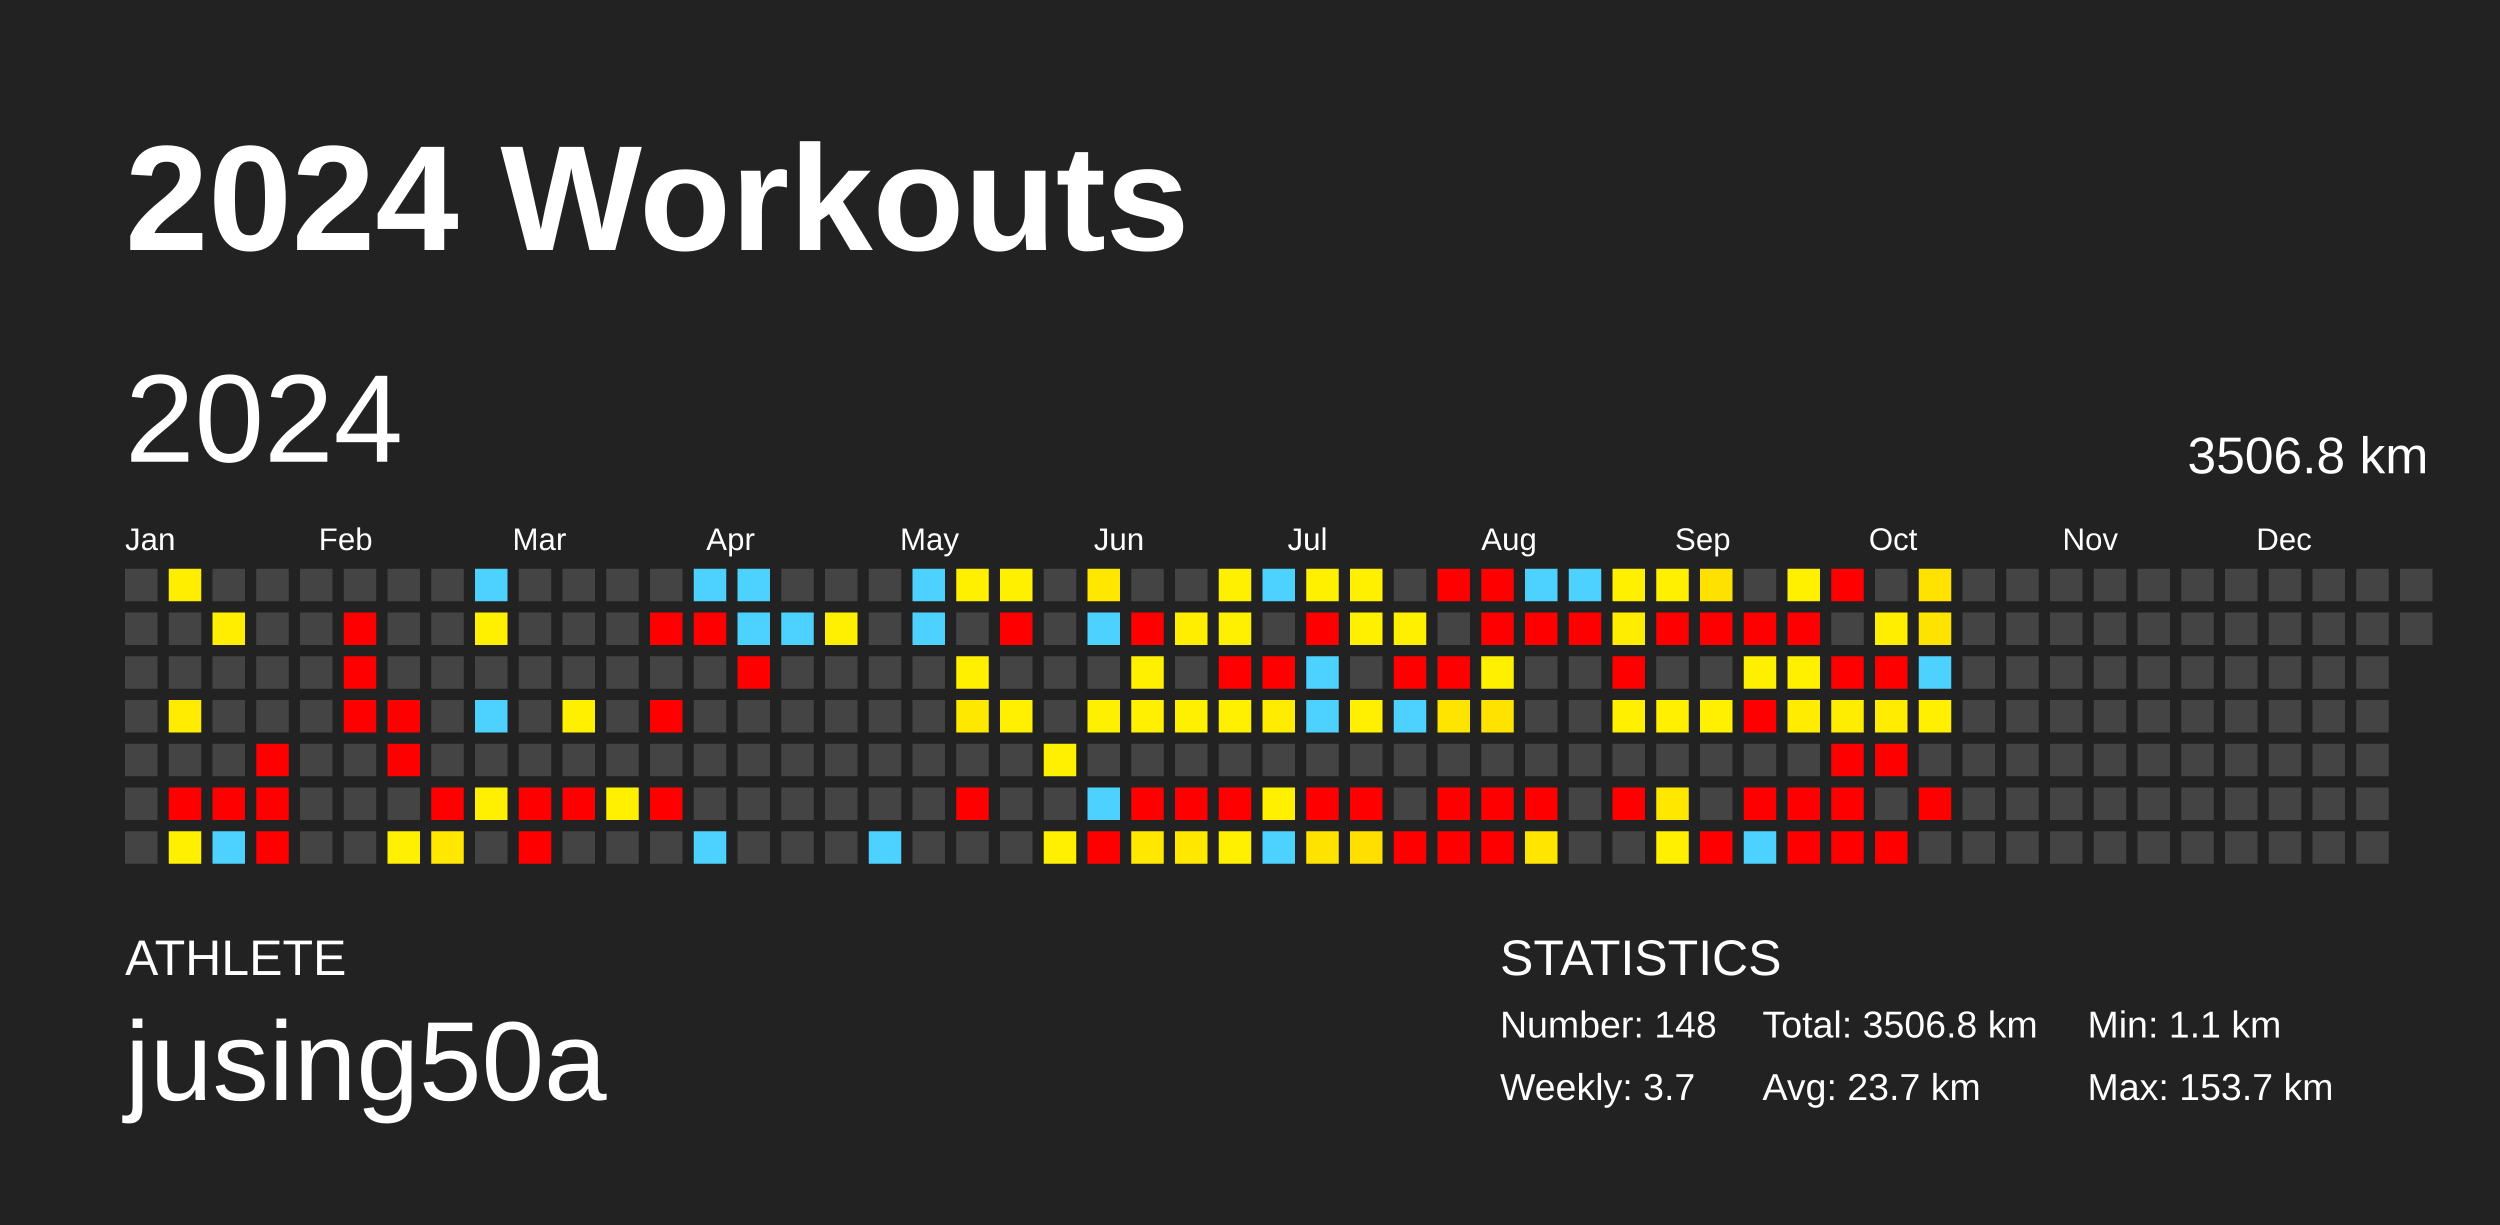
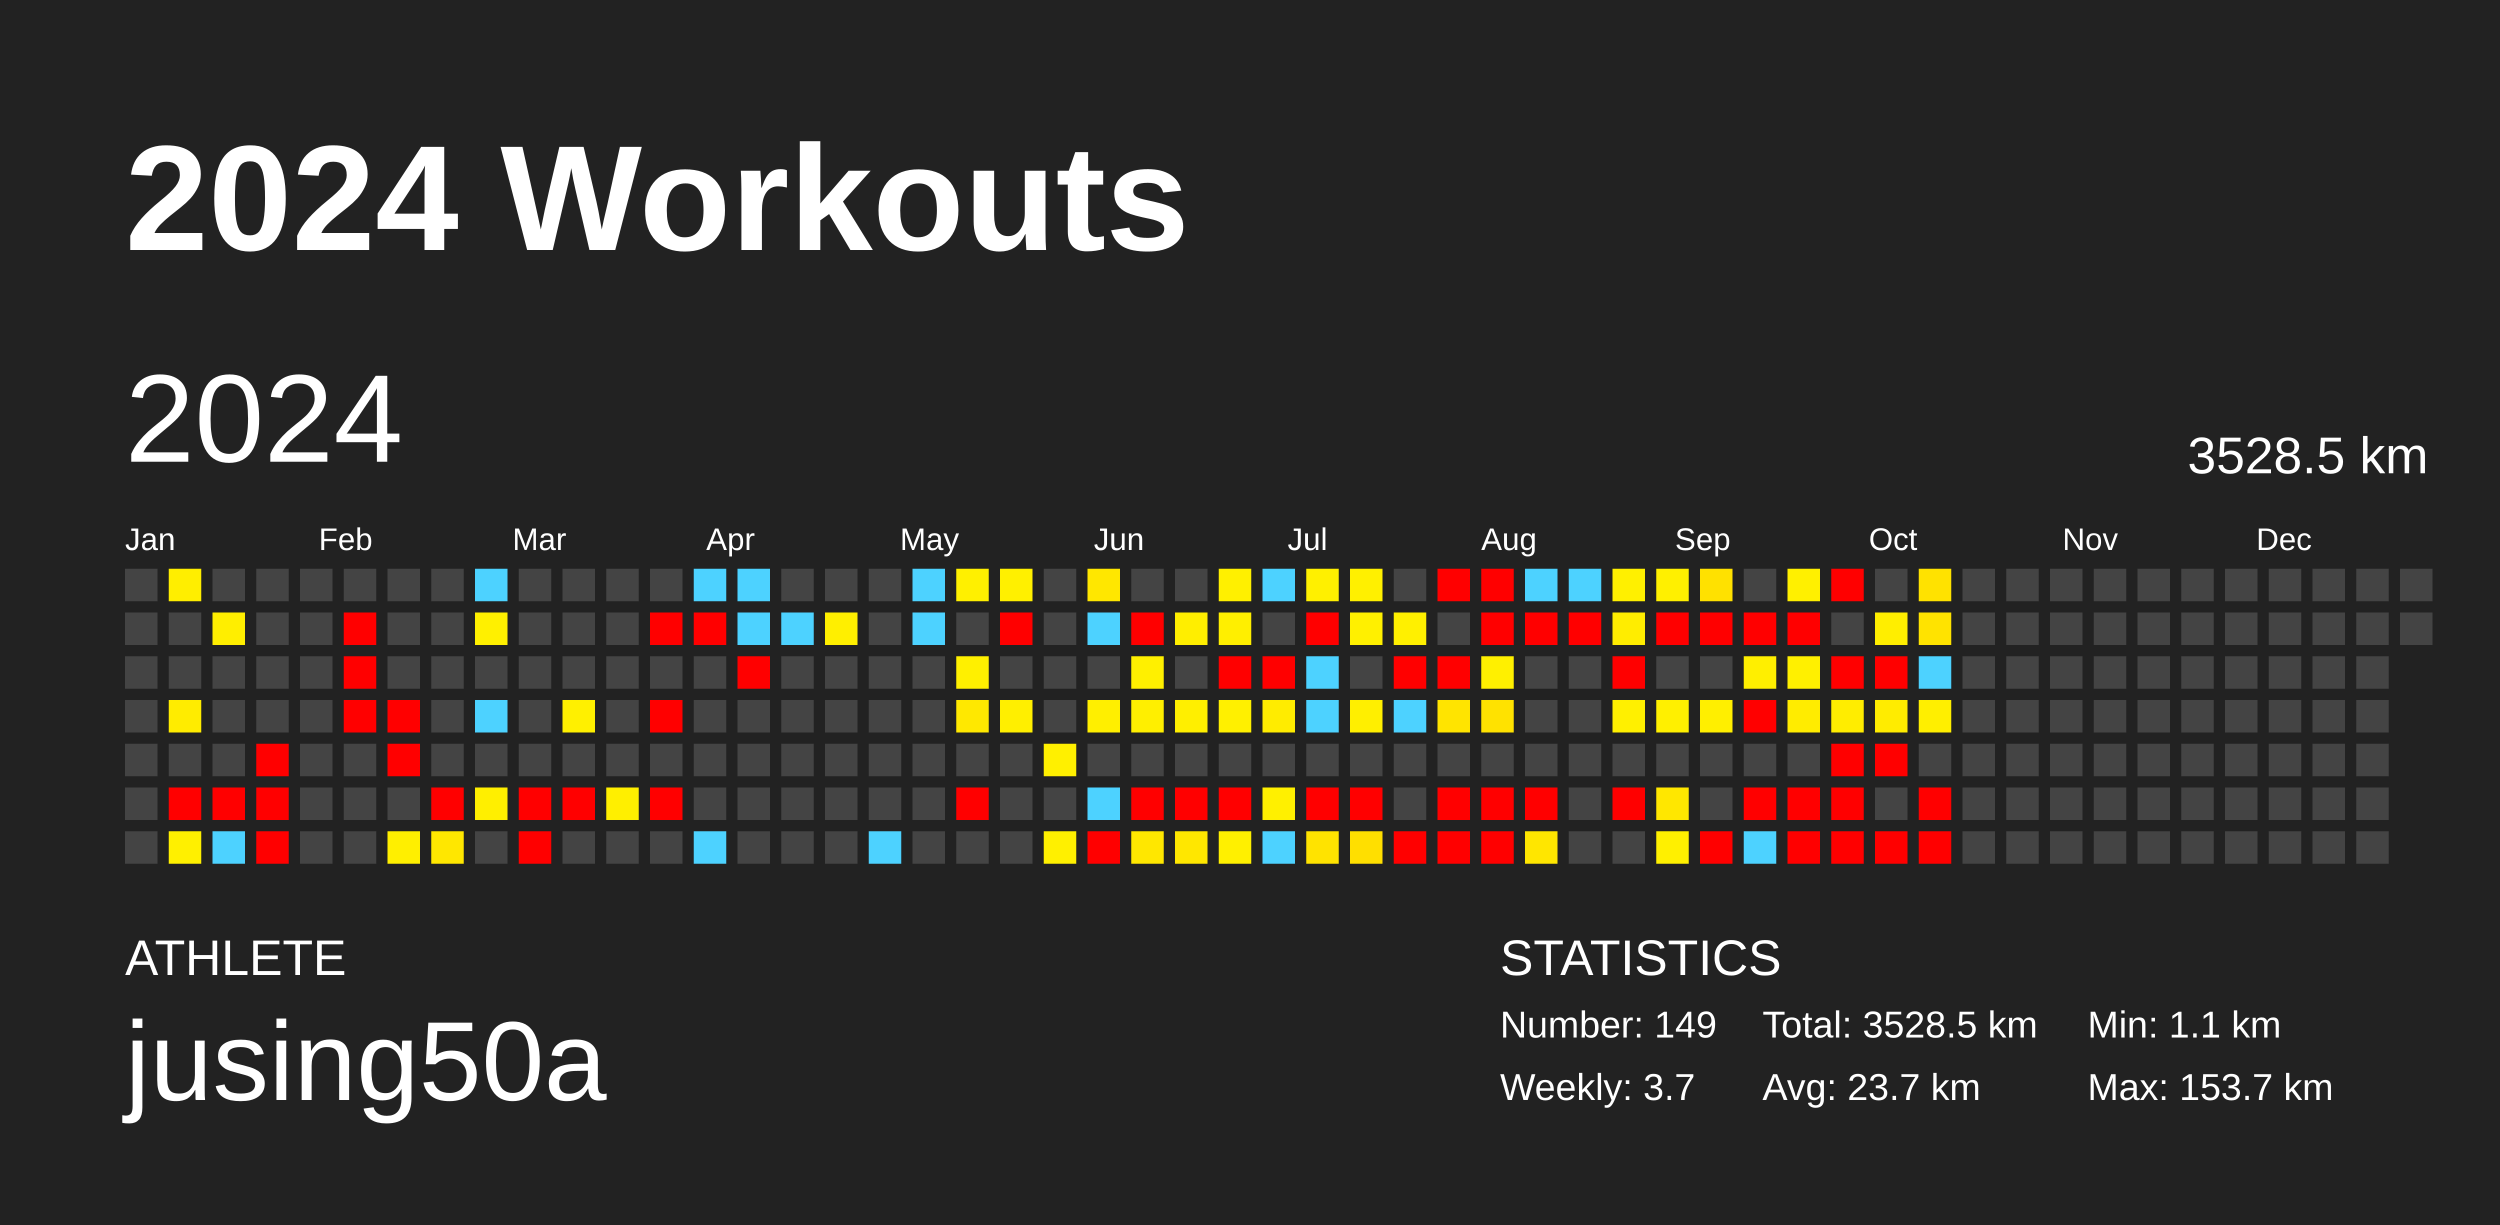
<svg xmlns="http://www.w3.org/2000/svg" baseProfile="full" height="98mm" version="1.1" viewBox="0,0,200,98" width="200mm">
  <defs />
  <rect fill="#222222" height="98" width="200" x="0" y="0" />
  <text fill="#FFFFFF" style="font-size:12px; font-family:Arial; font-weight:bold;" x="10" y="20">2024 Workouts</text>
  <text fill="#FFFFFF" style="font-size:4px; font-family:Arial" x="10" y="78">ATHLETE</text>
  <text fill="#FFFFFF" style="font-size:9px; font-family:Arial" x="10" y="88">jusing50a</text>
  <text fill="#FFFFFF" style="font-size:4px; font-family:Arial" x="120" y="78">STATISTICS</text>
-   <text fill="#FFFFFF" style="font-size:3px; font-family:Arial" x="120" y="83">Number: 148</text>
+   <text fill="#FFFFFF" style="font-size:3px; font-family:Arial" x="120" y="83">Number: 149</text>
  <text fill="#FFFFFF" style="font-size:3px; font-family:Arial" x="120" y="88">Weekly: 3.7</text>
-   <text fill="#FFFFFF" style="font-size:3px; font-family:Arial" x="141" y="83">Total: 3506.8 km</text>
+   <text fill="#FFFFFF" style="font-size:3px; font-family:Arial" x="141" y="83">Total: 3528.5 km</text>
  <text fill="#FFFFFF" style="font-size:3px; font-family:Arial" x="141" y="88">Avg: 23.7 km</text>
  <text fill="#FFFFFF" style="font-size:3px; font-family:Arial" x="167" y="83">Min: 1.1 km</text>
  <text fill="#FFFFFF" style="font-size:3px; font-family:Arial" x="167" y="88">Max: 153.7 km</text>
  <text dominant-baseline="hanging" fill="#FFFFFF" style="font-size:10.0px; font-family:Arial;" x="10" y="30">2024</text>
-   <text dominant-baseline="hanging" fill="#FFFFFF" style="font-size:4.125px; font-family:Arial;" x="175" y="35">3506.8 km</text>
+   <text dominant-baseline="hanging" fill="#FFFFFF" style="font-size:4.125px; font-family:Arial;" x="175" y="35">3528.5 km</text>
  <text fill="#FFFFFF" style="font-size:2.5px; font-family:Arial" x="10.0" y="44">Jan</text>
  <text fill="#FFFFFF" style="font-size:2.5px; font-family:Arial" x="25.5" y="44">Feb</text>
  <text fill="#FFFFFF" style="font-size:2.5px; font-family:Arial" x="41.0" y="44">Mar</text>
  <text fill="#FFFFFF" style="font-size:2.5px; font-family:Arial" x="56.5" y="44">Apr</text>
  <text fill="#FFFFFF" style="font-size:2.5px; font-family:Arial" x="72.0" y="44">May</text>
  <text fill="#FFFFFF" style="font-size:2.5px; font-family:Arial" x="87.5" y="44">Jun</text>
  <text fill="#FFFFFF" style="font-size:2.5px; font-family:Arial" x="103.0" y="44">Jul</text>
  <text fill="#FFFFFF" style="font-size:2.5px; font-family:Arial" x="118.5" y="44">Aug</text>
  <text fill="#FFFFFF" style="font-size:2.5px; font-family:Arial" x="134.0" y="44">Sep</text>
  <text fill="#FFFFFF" style="font-size:2.5px; font-family:Arial" x="149.5" y="44">Oct</text>
  <text fill="#FFFFFF" style="font-size:2.5px; font-family:Arial" x="165.0" y="44">Nov</text>
  <text fill="#FFFFFF" style="font-size:2.5px; font-family:Arial" x="180.5" y="44">Dec</text>
  <rect fill="#444444" height="2.6" width="2.6" x="10.0" y="45.5" />
  <rect fill="#444444" height="2.6" width="2.6" x="10.0" y="49.0" />
  <rect fill="#444444" height="2.6" width="2.6" x="10.0" y="52.5" />
  <rect fill="#444444" height="2.6" width="2.6" x="10.0" y="56.0" />
  <rect fill="#444444" height="2.6" width="2.6" x="10.0" y="59.5" />
  <rect fill="#444444" height="2.6" width="2.6" x="10.0" y="63.0" />
  <rect fill="#444444" height="2.6" width="2.6" x="10.0" y="66.5" />
  <rect fill="#ffee00" height="2.6" width="2.6" x="13.5" y="45.5" />
  <rect fill="#444444" height="2.6" width="2.6" x="13.5" y="49.0" />
  <rect fill="#444444" height="2.6" width="2.6" x="13.5" y="52.5" />
  <rect fill="#ffec00" height="2.6" width="2.6" x="13.5" y="56.0" />
  <rect fill="#444444" height="2.6" width="2.6" x="13.5" y="59.5" />
  <rect fill="red" height="2.6" width="2.6" x="13.5" y="63.0" />
  <rect fill="#fff000" height="2.6" width="2.6" x="13.5" y="66.5" />
  <rect fill="#444444" height="2.6" width="2.6" x="17.0" y="45.5" />
  <rect fill="#ffee00" height="2.6" width="2.6" x="17.0" y="49.0" />
  <rect fill="#444444" height="2.6" width="2.6" x="17.0" y="52.5" />
  <rect fill="#444444" height="2.6" width="2.6" x="17.0" y="56.0" />
  <rect fill="#444444" height="2.6" width="2.6" x="17.0" y="59.5" />
  <rect fill="red" height="2.6" width="2.6" x="17.0" y="63.0" />
  <rect fill="#4dd2ff" height="2.6" width="2.6" x="17.0" y="66.5" />
  <rect fill="#444444" height="2.6" width="2.6" x="20.5" y="45.5" />
  <rect fill="#444444" height="2.6" width="2.6" x="20.5" y="49.0" />
  <rect fill="#444444" height="2.6" width="2.6" x="20.5" y="52.5" />
  <rect fill="#444444" height="2.6" width="2.6" x="20.5" y="56.0" />
  <rect fill="red" height="2.6" width="2.6" x="20.5" y="59.5" />
  <rect fill="red" height="2.6" width="2.6" x="20.5" y="63.0" />
  <rect fill="red" height="2.6" width="2.6" x="20.5" y="66.5" />
  <rect fill="#444444" height="2.6" width="2.6" x="24.0" y="45.5" />
  <rect fill="#444444" height="2.6" width="2.6" x="24.0" y="49.0" />
  <rect fill="#444444" height="2.6" width="2.6" x="24.0" y="52.5" />
  <rect fill="#444444" height="2.6" width="2.6" x="24.0" y="56.0" />
  <rect fill="#444444" height="2.6" width="2.6" x="24.0" y="59.5" />
  <rect fill="#444444" height="2.6" width="2.6" x="24.0" y="63.0" />
  <rect fill="#444444" height="2.6" width="2.6" x="24.0" y="66.5" />
  <rect fill="#444444" height="2.6" width="2.6" x="27.5" y="45.5" />
  <rect fill="red" height="2.6" width="2.6" x="27.5" y="49.0" />
  <rect fill="red" height="2.6" width="2.6" x="27.5" y="52.5" />
  <rect fill="red" height="2.6" width="2.6" x="27.5" y="56.0" />
  <rect fill="#444444" height="2.6" width="2.6" x="27.5" y="59.5" />
  <rect fill="#444444" height="2.6" width="2.6" x="27.5" y="63.0" />
  <rect fill="#444444" height="2.6" width="2.6" x="27.5" y="66.5" />
  <rect fill="#444444" height="2.6" width="2.6" x="31.0" y="45.5" />
  <rect fill="#444444" height="2.6" width="2.6" x="31.0" y="49.0" />
  <rect fill="#444444" height="2.6" width="2.6" x="31.0" y="52.5" />
  <rect fill="red" height="2.6" width="2.6" x="31.0" y="56.0" />
  <rect fill="red" height="2.6" width="2.6" x="31.0" y="59.5" />
  <rect fill="#444444" height="2.6" width="2.6" x="31.0" y="63.0" />
  <rect fill="#ffef00" height="2.6" width="2.6" x="31.0" y="66.5" />
  <rect fill="#444444" height="2.6" width="2.6" x="34.5" y="45.5" />
  <rect fill="#444444" height="2.6" width="2.6" x="34.5" y="49.0" />
  <rect fill="#444444" height="2.6" width="2.6" x="34.5" y="52.5" />
  <rect fill="#444444" height="2.6" width="2.6" x="34.5" y="56.0" />
  <rect fill="#444444" height="2.6" width="2.6" x="34.5" y="59.5" />
  <rect fill="red" height="2.6" width="2.6" x="34.5" y="63.0" />
  <rect fill="#ffe700" height="2.6" width="2.6" x="34.5" y="66.5" />
  <rect fill="#4dd2ff" height="2.6" width="2.6" x="38.0" y="45.5" />
  <rect fill="#fff000" height="2.6" width="2.6" x="38.0" y="49.0" />
  <rect fill="#444444" height="2.6" width="2.6" x="38.0" y="52.5" />
  <rect fill="#4dd2ff" height="2.6" width="2.6" x="38.0" y="56.0" />
  <rect fill="#444444" height="2.6" width="2.6" x="38.0" y="59.5" />
  <rect fill="#ffef00" height="2.6" width="2.6" x="38.0" y="63.0" />
  <rect fill="#444444" height="2.6" width="2.6" x="38.0" y="66.5" />
  <rect fill="#444444" height="2.6" width="2.6" x="41.5" y="45.5" />
  <rect fill="#444444" height="2.6" width="2.6" x="41.5" y="49.0" />
  <rect fill="#444444" height="2.6" width="2.6" x="41.5" y="52.5" />
  <rect fill="#444444" height="2.6" width="2.6" x="41.5" y="56.0" />
  <rect fill="#444444" height="2.6" width="2.6" x="41.5" y="59.5" />
  <rect fill="red" height="2.6" width="2.6" x="41.5" y="63.0" />
  <rect fill="red" height="2.6" width="2.6" x="41.5" y="66.5" />
  <rect fill="#444444" height="2.6" width="2.6" x="45.0" y="45.5" />
  <rect fill="#444444" height="2.6" width="2.6" x="45.0" y="49.0" />
  <rect fill="#444444" height="2.6" width="2.6" x="45.0" y="52.5" />
  <rect fill="#fff000" height="2.6" width="2.6" x="45.0" y="56.0" />
  <rect fill="#444444" height="2.6" width="2.6" x="45.0" y="59.5" />
  <rect fill="red" height="2.6" width="2.6" x="45.0" y="63.0" />
  <rect fill="#444444" height="2.6" width="2.6" x="45.0" y="66.5" />
  <rect fill="#444444" height="2.6" width="2.6" x="48.5" y="45.5" />
  <rect fill="#444444" height="2.6" width="2.6" x="48.5" y="49.0" />
  <rect fill="#444444" height="2.6" width="2.6" x="48.5" y="52.5" />
  <rect fill="#444444" height="2.6" width="2.6" x="48.5" y="56.0" />
  <rect fill="#444444" height="2.6" width="2.6" x="48.5" y="59.5" />
  <rect fill="#ffef00" height="2.6" width="2.6" x="48.5" y="63.0" />
  <rect fill="#444444" height="2.6" width="2.6" x="48.5" y="66.5" />
  <rect fill="#444444" height="2.6" width="2.6" x="52.0" y="45.5" />
  <rect fill="red" height="2.6" width="2.6" x="52.0" y="49.0" />
  <rect fill="#444444" height="2.6" width="2.6" x="52.0" y="52.5" />
  <rect fill="red" height="2.6" width="2.6" x="52.0" y="56.0" />
  <rect fill="#444444" height="2.6" width="2.6" x="52.0" y="59.5" />
  <rect fill="red" height="2.6" width="2.6" x="52.0" y="63.0" />
  <rect fill="#444444" height="2.6" width="2.6" x="52.0" y="66.5" />
  <rect fill="#4dd2ff" height="2.6" width="2.6" x="55.5" y="45.5" />
  <rect fill="red" height="2.6" width="2.6" x="55.5" y="49.0" />
  <rect fill="#444444" height="2.6" width="2.6" x="55.5" y="52.5" />
  <rect fill="#444444" height="2.6" width="2.6" x="55.5" y="56.0" />
  <rect fill="#444444" height="2.6" width="2.6" x="55.5" y="59.5" />
  <rect fill="#444444" height="2.6" width="2.6" x="55.5" y="63.0" />
  <rect fill="#4dd2ff" height="2.6" width="2.6" x="55.5" y="66.5" />
  <rect fill="#4dd2ff" height="2.6" width="2.6" x="59.0" y="45.5" />
  <rect fill="#4dd2ff" height="2.6" width="2.6" x="59.0" y="49.0" />
  <rect fill="red" height="2.6" width="2.6" x="59.0" y="52.5" />
  <rect fill="#444444" height="2.6" width="2.6" x="59.0" y="56.0" />
  <rect fill="#444444" height="2.6" width="2.6" x="59.0" y="59.5" />
  <rect fill="#444444" height="2.6" width="2.6" x="59.0" y="63.0" />
  <rect fill="#444444" height="2.6" width="2.6" x="59.0" y="66.5" />
  <rect fill="#444444" height="2.6" width="2.6" x="62.5" y="45.5" />
  <rect fill="#4dd2ff" height="2.6" width="2.6" x="62.5" y="49.0" />
  <rect fill="#444444" height="2.6" width="2.6" x="62.5" y="52.5" />
  <rect fill="#444444" height="2.6" width="2.6" x="62.5" y="56.0" />
  <rect fill="#444444" height="2.6" width="2.6" x="62.5" y="59.5" />
  <rect fill="#444444" height="2.6" width="2.6" x="62.5" y="63.0" />
  <rect fill="#444444" height="2.6" width="2.6" x="62.5" y="66.5" />
  <rect fill="#444444" height="2.6" width="2.6" x="66.0" y="45.5" />
  <rect fill="#ffef00" height="2.6" width="2.6" x="66.0" y="49.0" />
  <rect fill="#444444" height="2.6" width="2.6" x="66.0" y="52.5" />
  <rect fill="#444444" height="2.6" width="2.6" x="66.0" y="56.0" />
  <rect fill="#444444" height="2.6" width="2.6" x="66.0" y="59.5" />
  <rect fill="#444444" height="2.6" width="2.6" x="66.0" y="63.0" />
  <rect fill="#444444" height="2.6" width="2.6" x="66.0" y="66.5" />
  <rect fill="#444444" height="2.6" width="2.6" x="69.5" y="45.5" />
  <rect fill="#444444" height="2.6" width="2.6" x="69.5" y="49.0" />
  <rect fill="#444444" height="2.6" width="2.6" x="69.5" y="52.5" />
  <rect fill="#444444" height="2.6" width="2.6" x="69.5" y="56.0" />
  <rect fill="#444444" height="2.6" width="2.6" x="69.5" y="59.5" />
  <rect fill="#444444" height="2.6" width="2.6" x="69.5" y="63.0" />
  <rect fill="#4dd2ff" height="2.6" width="2.6" x="69.5" y="66.5" />
  <rect fill="#4dd2ff" height="2.6" width="2.6" x="73.0" y="45.5" />
  <rect fill="#4dd2ff" height="2.6" width="2.6" x="73.0" y="49.0" />
  <rect fill="#444444" height="2.6" width="2.6" x="73.0" y="52.5" />
  <rect fill="#444444" height="2.6" width="2.6" x="73.0" y="56.0" />
  <rect fill="#444444" height="2.6" width="2.6" x="73.0" y="59.5" />
  <rect fill="#444444" height="2.6" width="2.6" x="73.0" y="63.0" />
  <rect fill="#444444" height="2.6" width="2.6" x="73.0" y="66.5" />
  <rect fill="#fff000" height="2.6" width="2.6" x="76.5" y="45.5" />
  <rect fill="#444444" height="2.6" width="2.6" x="76.5" y="49.0" />
  <rect fill="#fff000" height="2.6" width="2.6" x="76.5" y="52.5" />
  <rect fill="#ffe800" height="2.6" width="2.6" x="76.5" y="56.0" />
  <rect fill="#444444" height="2.6" width="2.6" x="76.5" y="59.5" />
  <rect fill="red" height="2.6" width="2.6" x="76.5" y="63.0" />
  <rect fill="#444444" height="2.6" width="2.6" x="76.5" y="66.5" />
  <rect fill="#fff000" height="2.6" width="2.6" x="80.0" y="45.5" />
  <rect fill="red" height="2.6" width="2.6" x="80.0" y="49.0" />
  <rect fill="#444444" height="2.6" width="2.6" x="80.0" y="52.5" />
  <rect fill="#ffef00" height="2.6" width="2.6" x="80.0" y="56.0" />
  <rect fill="#444444" height="2.6" width="2.6" x="80.0" y="59.5" />
  <rect fill="#444444" height="2.6" width="2.6" x="80.0" y="63.0" />
  <rect fill="#444444" height="2.6" width="2.6" x="80.0" y="66.5" />
  <rect fill="#444444" height="2.6" width="2.6" x="83.5" y="45.5" />
  <rect fill="#444444" height="2.6" width="2.6" x="83.5" y="49.0" />
  <rect fill="#444444" height="2.6" width="2.6" x="83.5" y="52.5" />
  <rect fill="#444444" height="2.6" width="2.6" x="83.5" y="56.0" />
  <rect fill="#fff000" height="2.6" width="2.6" x="83.5" y="59.5" />
  <rect fill="#444444" height="2.6" width="2.6" x="83.5" y="63.0" />
  <rect fill="#fff000" height="2.6" width="2.6" x="83.5" y="66.5" />
  <rect fill="#ffe700" height="2.6" width="2.6" x="87.0" y="45.5" />
  <rect fill="#4dd2ff" height="2.6" width="2.6" x="87.0" y="49.0" />
  <rect fill="#444444" height="2.6" width="2.6" x="87.0" y="52.5" />
  <rect fill="#ffef00" height="2.6" width="2.6" x="87.0" y="56.0" />
  <rect fill="#444444" height="2.6" width="2.6" x="87.0" y="59.5" />
  <rect fill="#4dd2ff" height="2.6" width="2.6" x="87.0" y="63.0" />
  <rect fill="red" height="2.6" width="2.6" x="87.0" y="66.5" />
  <rect fill="#444444" height="2.6" width="2.6" x="90.5" y="45.5" />
  <rect fill="red" height="2.6" width="2.6" x="90.5" y="49.0" />
  <rect fill="#fff000" height="2.6" width="2.6" x="90.5" y="52.5" />
  <rect fill="#ffef00" height="2.6" width="2.6" x="90.5" y="56.0" />
  <rect fill="#444444" height="2.6" width="2.6" x="90.5" y="59.5" />
  <rect fill="red" height="2.6" width="2.6" x="90.5" y="63.0" />
  <rect fill="#ffe700" height="2.6" width="2.6" x="90.5" y="66.5" />
  <rect fill="#444444" height="2.6" width="2.6" x="94.0" y="45.5" />
  <rect fill="#ffee00" height="2.6" width="2.6" x="94.0" y="49.0" />
  <rect fill="#444444" height="2.6" width="2.6" x="94.0" y="52.5" />
  <rect fill="#ffef00" height="2.6" width="2.6" x="94.0" y="56.0" />
  <rect fill="#444444" height="2.6" width="2.6" x="94.0" y="59.5" />
  <rect fill="red" height="2.6" width="2.6" x="94.0" y="63.0" />
  <rect fill="#ffe700" height="2.6" width="2.6" x="94.0" y="66.5" />
  <rect fill="#fff000" height="2.6" width="2.6" x="97.5" y="45.5" />
  <rect fill="#ffef00" height="2.6" width="2.6" x="97.5" y="49.0" />
  <rect fill="red" height="2.6" width="2.6" x="97.5" y="52.5" />
  <rect fill="#fff000" height="2.6" width="2.6" x="97.5" y="56.0" />
  <rect fill="#444444" height="2.6" width="2.6" x="97.5" y="59.5" />
  <rect fill="red" height="2.6" width="2.6" x="97.5" y="63.0" />
  <rect fill="#fff000" height="2.6" width="2.6" x="97.5" y="66.5" />
  <rect fill="#4dd2ff" height="2.6" width="2.6" x="101.0" y="45.5" />
  <rect fill="#444444" height="2.6" width="2.6" x="101.0" y="49.0" />
  <rect fill="red" height="2.6" width="2.6" x="101.0" y="52.5" />
  <rect fill="#ffec00" height="2.6" width="2.6" x="101.0" y="56.0" />
  <rect fill="#444444" height="2.6" width="2.6" x="101.0" y="59.5" />
  <rect fill="#fff000" height="2.6" width="2.6" x="101.0" y="63.0" />
  <rect fill="#4dd2ff" height="2.6" width="2.6" x="101.0" y="66.5" />
  <rect fill="#fff000" height="2.6" width="2.6" x="104.5" y="45.5" />
  <rect fill="red" height="2.6" width="2.6" x="104.5" y="49.0" />
  <rect fill="#4dd2ff" height="2.6" width="2.6" x="104.5" y="52.5" />
  <rect fill="#4dd2ff" height="2.6" width="2.6" x="104.5" y="56.0" />
  <rect fill="#444444" height="2.6" width="2.6" x="104.5" y="59.5" />
  <rect fill="red" height="2.6" width="2.6" x="104.5" y="63.0" />
  <rect fill="#ffe300" height="2.6" width="2.6" x="104.5" y="66.5" />
  <rect fill="#fff000" height="2.6" width="2.6" x="108.0" y="45.5" />
  <rect fill="#fff000" height="2.6" width="2.6" x="108.0" y="49.0" />
  <rect fill="#444444" height="2.6" width="2.6" x="108.0" y="52.5" />
  <rect fill="#ffef00" height="2.6" width="2.6" x="108.0" y="56.0" />
  <rect fill="#444444" height="2.6" width="2.6" x="108.0" y="59.5" />
  <rect fill="red" height="2.6" width="2.6" x="108.0" y="63.0" />
  <rect fill="#ffdf00" height="2.6" width="2.6" x="108.0" y="66.5" />
  <rect fill="#444444" height="2.6" width="2.6" x="111.5" y="45.5" />
  <rect fill="#fff000" height="2.6" width="2.6" x="111.5" y="49.0" />
  <rect fill="red" height="2.6" width="2.6" x="111.5" y="52.5" />
  <rect fill="#4dd2ff" height="2.6" width="2.6" x="111.5" y="56.0" />
  <rect fill="#444444" height="2.6" width="2.6" x="111.5" y="59.5" />
  <rect fill="#444444" height="2.6" width="2.6" x="111.5" y="63.0" />
  <rect fill="red" height="2.6" width="2.6" x="111.5" y="66.5" />
  <rect fill="red" height="2.6" width="2.6" x="115.0" y="45.5" />
  <rect fill="#444444" height="2.6" width="2.6" x="115.0" y="49.0" />
  <rect fill="red" height="2.6" width="2.6" x="115.0" y="52.5" />
  <rect fill="#ffe400" height="2.6" width="2.6" x="115.0" y="56.0" />
  <rect fill="#444444" height="2.6" width="2.6" x="115.0" y="59.5" />
  <rect fill="red" height="2.6" width="2.6" x="115.0" y="63.0" />
  <rect fill="red" height="2.6" width="2.6" x="115.0" y="66.5" />
  <rect fill="red" height="2.6" width="2.6" x="118.5" y="45.5" />
  <rect fill="red" height="2.6" width="2.6" x="118.5" y="49.0" />
  <rect fill="#fff000" height="2.6" width="2.6" x="118.5" y="52.5" />
  <rect fill="#ffe200" height="2.6" width="2.6" x="118.5" y="56.0" />
  <rect fill="#444444" height="2.6" width="2.6" x="118.5" y="59.5" />
  <rect fill="red" height="2.6" width="2.6" x="118.5" y="63.0" />
  <rect fill="red" height="2.6" width="2.6" x="118.5" y="66.5" />
  <rect fill="#4dd2ff" height="2.6" width="2.6" x="122.0" y="45.5" />
  <rect fill="red" height="2.6" width="2.6" x="122.0" y="49.0" />
  <rect fill="#444444" height="2.6" width="2.6" x="122.0" y="52.5" />
  <rect fill="#444444" height="2.6" width="2.6" x="122.0" y="56.0" />
  <rect fill="#444444" height="2.6" width="2.6" x="122.0" y="59.5" />
  <rect fill="red" height="2.6" width="2.6" x="122.0" y="63.0" />
  <rect fill="#ffe600" height="2.6" width="2.6" x="122.0" y="66.5" />
  <rect fill="#4dd2ff" height="2.6" width="2.6" x="125.5" y="45.5" />
  <rect fill="red" height="2.6" width="2.6" x="125.5" y="49.0" />
  <rect fill="#444444" height="2.6" width="2.6" x="125.5" y="52.5" />
  <rect fill="#444444" height="2.6" width="2.6" x="125.5" y="56.0" />
  <rect fill="#444444" height="2.6" width="2.6" x="125.5" y="59.5" />
  <rect fill="#444444" height="2.6" width="2.6" x="125.5" y="63.0" />
  <rect fill="#444444" height="2.6" width="2.6" x="125.5" y="66.5" />
  <rect fill="#fff000" height="2.6" width="2.6" x="129.0" y="45.5" />
  <rect fill="#ffed00" height="2.6" width="2.6" x="129.0" y="49.0" />
  <rect fill="red" height="2.6" width="2.6" x="129.0" y="52.5" />
  <rect fill="#fff000" height="2.6" width="2.6" x="129.0" y="56.0" />
  <rect fill="#444444" height="2.6" width="2.6" x="129.0" y="59.5" />
  <rect fill="red" height="2.6" width="2.6" x="129.0" y="63.0" />
  <rect fill="#444444" height="2.6" width="2.6" x="129.0" y="66.5" />
  <rect fill="#fff000" height="2.6" width="2.6" x="132.5" y="45.5" />
  <rect fill="red" height="2.6" width="2.6" x="132.5" y="49.0" />
  <rect fill="#444444" height="2.6" width="2.6" x="132.5" y="52.5" />
  <rect fill="#fff000" height="2.6" width="2.6" x="132.5" y="56.0" />
  <rect fill="#444444" height="2.6" width="2.6" x="132.5" y="59.5" />
  <rect fill="#ffe700" height="2.6" width="2.6" x="132.5" y="63.0" />
  <rect fill="#fff000" height="2.6" width="2.6" x="132.5" y="66.5" />
  <rect fill="#ffe100" height="2.6" width="2.6" x="136.0" y="45.5" />
  <rect fill="red" height="2.6" width="2.6" x="136.0" y="49.0" />
  <rect fill="#444444" height="2.6" width="2.6" x="136.0" y="52.5" />
  <rect fill="#ffef00" height="2.6" width="2.6" x="136.0" y="56.0" />
  <rect fill="#444444" height="2.6" width="2.6" x="136.0" y="59.5" />
  <rect fill="#444444" height="2.6" width="2.6" x="136.0" y="63.0" />
  <rect fill="red" height="2.6" width="2.6" x="136.0" y="66.5" />
  <rect fill="#444444" height="2.6" width="2.6" x="139.5" y="45.5" />
  <rect fill="red" height="2.6" width="2.6" x="139.5" y="49.0" />
  <rect fill="#ffef00" height="2.6" width="2.6" x="139.5" y="52.5" />
  <rect fill="red" height="2.6" width="2.6" x="139.5" y="56.0" />
  <rect fill="#444444" height="2.6" width="2.6" x="139.5" y="59.5" />
  <rect fill="red" height="2.6" width="2.6" x="139.5" y="63.0" />
  <rect fill="#4dd2ff" height="2.6" width="2.6" x="139.5" y="66.5" />
  <rect fill="#fff000" height="2.6" width="2.6" x="143.0" y="45.5" />
  <rect fill="red" height="2.6" width="2.6" x="143.0" y="49.0" />
  <rect fill="#fff000" height="2.6" width="2.6" x="143.0" y="52.5" />
  <rect fill="#ffec00" height="2.6" width="2.6" x="143.0" y="56.0" />
  <rect fill="#444444" height="2.6" width="2.6" x="143.0" y="59.5" />
  <rect fill="red" height="2.6" width="2.6" x="143.0" y="63.0" />
  <rect fill="red" height="2.6" width="2.6" x="143.0" y="66.5" />
  <rect fill="red" height="2.6" width="2.6" x="146.5" y="45.5" />
  <rect fill="#444444" height="2.6" width="2.6" x="146.5" y="49.0" />
  <rect fill="red" height="2.6" width="2.6" x="146.5" y="52.5" />
  <rect fill="#ffed00" height="2.6" width="2.6" x="146.5" y="56.0" />
  <rect fill="red" height="2.6" width="2.6" x="146.5" y="59.5" />
  <rect fill="red" height="2.6" width="2.6" x="146.5" y="63.0" />
  <rect fill="red" height="2.6" width="2.6" x="146.5" y="66.5" />
  <rect fill="#444444" height="2.6" width="2.6" x="150.0" y="45.5" />
  <rect fill="#ffee00" height="2.6" width="2.6" x="150.0" y="49.0" />
  <rect fill="red" height="2.6" width="2.6" x="150.0" y="52.5" />
  <rect fill="#ffec00" height="2.6" width="2.6" x="150.0" y="56.0" />
  <rect fill="red" height="2.6" width="2.6" x="150.0" y="59.5" />
  <rect fill="#444444" height="2.6" width="2.6" x="150.0" y="63.0" />
  <rect fill="red" height="2.6" width="2.6" x="150.0" y="66.5" />
  <rect fill="#ffe200" height="2.6" width="2.6" x="153.5" y="45.5" />
  <rect fill="#ffe300" height="2.6" width="2.6" x="153.5" y="49.0" />
  <rect fill="#4dd2ff" height="2.6" width="2.6" x="153.5" y="52.5" />
  <rect fill="#ffef00" height="2.6" width="2.6" x="153.5" y="56.0" />
  <rect fill="#444444" height="2.6" width="2.6" x="153.5" y="59.5" />
  <rect fill="red" height="2.6" width="2.6" x="153.5" y="63.0" />
-   <rect fill="#444444" height="2.6" width="2.6" x="153.5" y="66.5" />
+   <rect fill="red" height="2.6" width="2.6" x="153.5" y="66.5" />
  <rect fill="#444444" height="2.6" width="2.6" x="157.0" y="45.5" />
  <rect fill="#444444" height="2.6" width="2.6" x="157.0" y="49.0" />
  <rect fill="#444444" height="2.6" width="2.6" x="157.0" y="52.5" />
  <rect fill="#444444" height="2.6" width="2.6" x="157.0" y="56.0" />
  <rect fill="#444444" height="2.6" width="2.6" x="157.0" y="59.5" />
  <rect fill="#444444" height="2.6" width="2.6" x="157.0" y="63.0" />
  <rect fill="#444444" height="2.6" width="2.6" x="157.0" y="66.5" />
  <rect fill="#444444" height="2.6" width="2.6" x="160.5" y="45.5" />
  <rect fill="#444444" height="2.6" width="2.6" x="160.5" y="49.0" />
  <rect fill="#444444" height="2.6" width="2.6" x="160.5" y="52.5" />
  <rect fill="#444444" height="2.6" width="2.6" x="160.5" y="56.0" />
  <rect fill="#444444" height="2.6" width="2.6" x="160.5" y="59.5" />
  <rect fill="#444444" height="2.6" width="2.6" x="160.5" y="63.0" />
  <rect fill="#444444" height="2.6" width="2.6" x="160.5" y="66.5" />
  <rect fill="#444444" height="2.6" width="2.6" x="164.0" y="45.5" />
  <rect fill="#444444" height="2.6" width="2.6" x="164.0" y="49.0" />
  <rect fill="#444444" height="2.6" width="2.6" x="164.0" y="52.5" />
  <rect fill="#444444" height="2.6" width="2.6" x="164.0" y="56.0" />
  <rect fill="#444444" height="2.6" width="2.6" x="164.0" y="59.5" />
  <rect fill="#444444" height="2.6" width="2.6" x="164.0" y="63.0" />
  <rect fill="#444444" height="2.6" width="2.6" x="164.0" y="66.5" />
  <rect fill="#444444" height="2.6" width="2.6" x="167.5" y="45.5" />
  <rect fill="#444444" height="2.6" width="2.6" x="167.5" y="49.0" />
  <rect fill="#444444" height="2.6" width="2.6" x="167.5" y="52.5" />
  <rect fill="#444444" height="2.6" width="2.6" x="167.5" y="56.0" />
  <rect fill="#444444" height="2.6" width="2.6" x="167.5" y="59.5" />
  <rect fill="#444444" height="2.6" width="2.6" x="167.5" y="63.0" />
  <rect fill="#444444" height="2.6" width="2.6" x="167.5" y="66.5" />
  <rect fill="#444444" height="2.6" width="2.6" x="171.0" y="45.5" />
  <rect fill="#444444" height="2.6" width="2.6" x="171.0" y="49.0" />
  <rect fill="#444444" height="2.6" width="2.6" x="171.0" y="52.5" />
  <rect fill="#444444" height="2.6" width="2.6" x="171.0" y="56.0" />
  <rect fill="#444444" height="2.6" width="2.6" x="171.0" y="59.5" />
  <rect fill="#444444" height="2.6" width="2.6" x="171.0" y="63.0" />
  <rect fill="#444444" height="2.6" width="2.6" x="171.0" y="66.5" />
  <rect fill="#444444" height="2.6" width="2.6" x="174.5" y="45.5" />
  <rect fill="#444444" height="2.6" width="2.6" x="174.5" y="49.0" />
  <rect fill="#444444" height="2.6" width="2.6" x="174.5" y="52.5" />
  <rect fill="#444444" height="2.6" width="2.6" x="174.5" y="56.0" />
  <rect fill="#444444" height="2.6" width="2.6" x="174.5" y="59.5" />
  <rect fill="#444444" height="2.6" width="2.6" x="174.5" y="63.0" />
  <rect fill="#444444" height="2.6" width="2.6" x="174.5" y="66.5" />
  <rect fill="#444444" height="2.6" width="2.6" x="178.0" y="45.5" />
  <rect fill="#444444" height="2.6" width="2.6" x="178.0" y="49.0" />
  <rect fill="#444444" height="2.6" width="2.6" x="178.0" y="52.5" />
  <rect fill="#444444" height="2.6" width="2.6" x="178.0" y="56.0" />
  <rect fill="#444444" height="2.6" width="2.6" x="178.0" y="59.5" />
  <rect fill="#444444" height="2.6" width="2.6" x="178.0" y="63.0" />
  <rect fill="#444444" height="2.6" width="2.6" x="178.0" y="66.5" />
  <rect fill="#444444" height="2.6" width="2.6" x="181.5" y="45.5" />
  <rect fill="#444444" height="2.6" width="2.6" x="181.5" y="49.0" />
  <rect fill="#444444" height="2.6" width="2.6" x="181.5" y="52.5" />
  <rect fill="#444444" height="2.6" width="2.6" x="181.5" y="56.0" />
  <rect fill="#444444" height="2.6" width="2.6" x="181.5" y="59.5" />
  <rect fill="#444444" height="2.6" width="2.6" x="181.5" y="63.0" />
  <rect fill="#444444" height="2.6" width="2.6" x="181.5" y="66.5" />
  <rect fill="#444444" height="2.6" width="2.6" x="185.0" y="45.5" />
  <rect fill="#444444" height="2.6" width="2.6" x="185.0" y="49.0" />
  <rect fill="#444444" height="2.6" width="2.6" x="185.0" y="52.5" />
  <rect fill="#444444" height="2.6" width="2.6" x="185.0" y="56.0" />
  <rect fill="#444444" height="2.6" width="2.6" x="185.0" y="59.5" />
  <rect fill="#444444" height="2.6" width="2.6" x="185.0" y="63.0" />
  <rect fill="#444444" height="2.6" width="2.6" x="185.0" y="66.5" />
  <rect fill="#444444" height="2.6" width="2.6" x="188.5" y="45.5" />
  <rect fill="#444444" height="2.6" width="2.6" x="188.5" y="49.0" />
  <rect fill="#444444" height="2.6" width="2.6" x="188.5" y="52.5" />
  <rect fill="#444444" height="2.6" width="2.6" x="188.5" y="56.0" />
  <rect fill="#444444" height="2.6" width="2.6" x="188.5" y="59.5" />
  <rect fill="#444444" height="2.6" width="2.6" x="188.5" y="63.0" />
  <rect fill="#444444" height="2.6" width="2.6" x="188.5" y="66.5" />
  <rect fill="#444444" height="2.6" width="2.6" x="192.0" y="45.5" />
  <rect fill="#444444" height="2.6" width="2.6" x="192.0" y="49.0" />
</svg>
